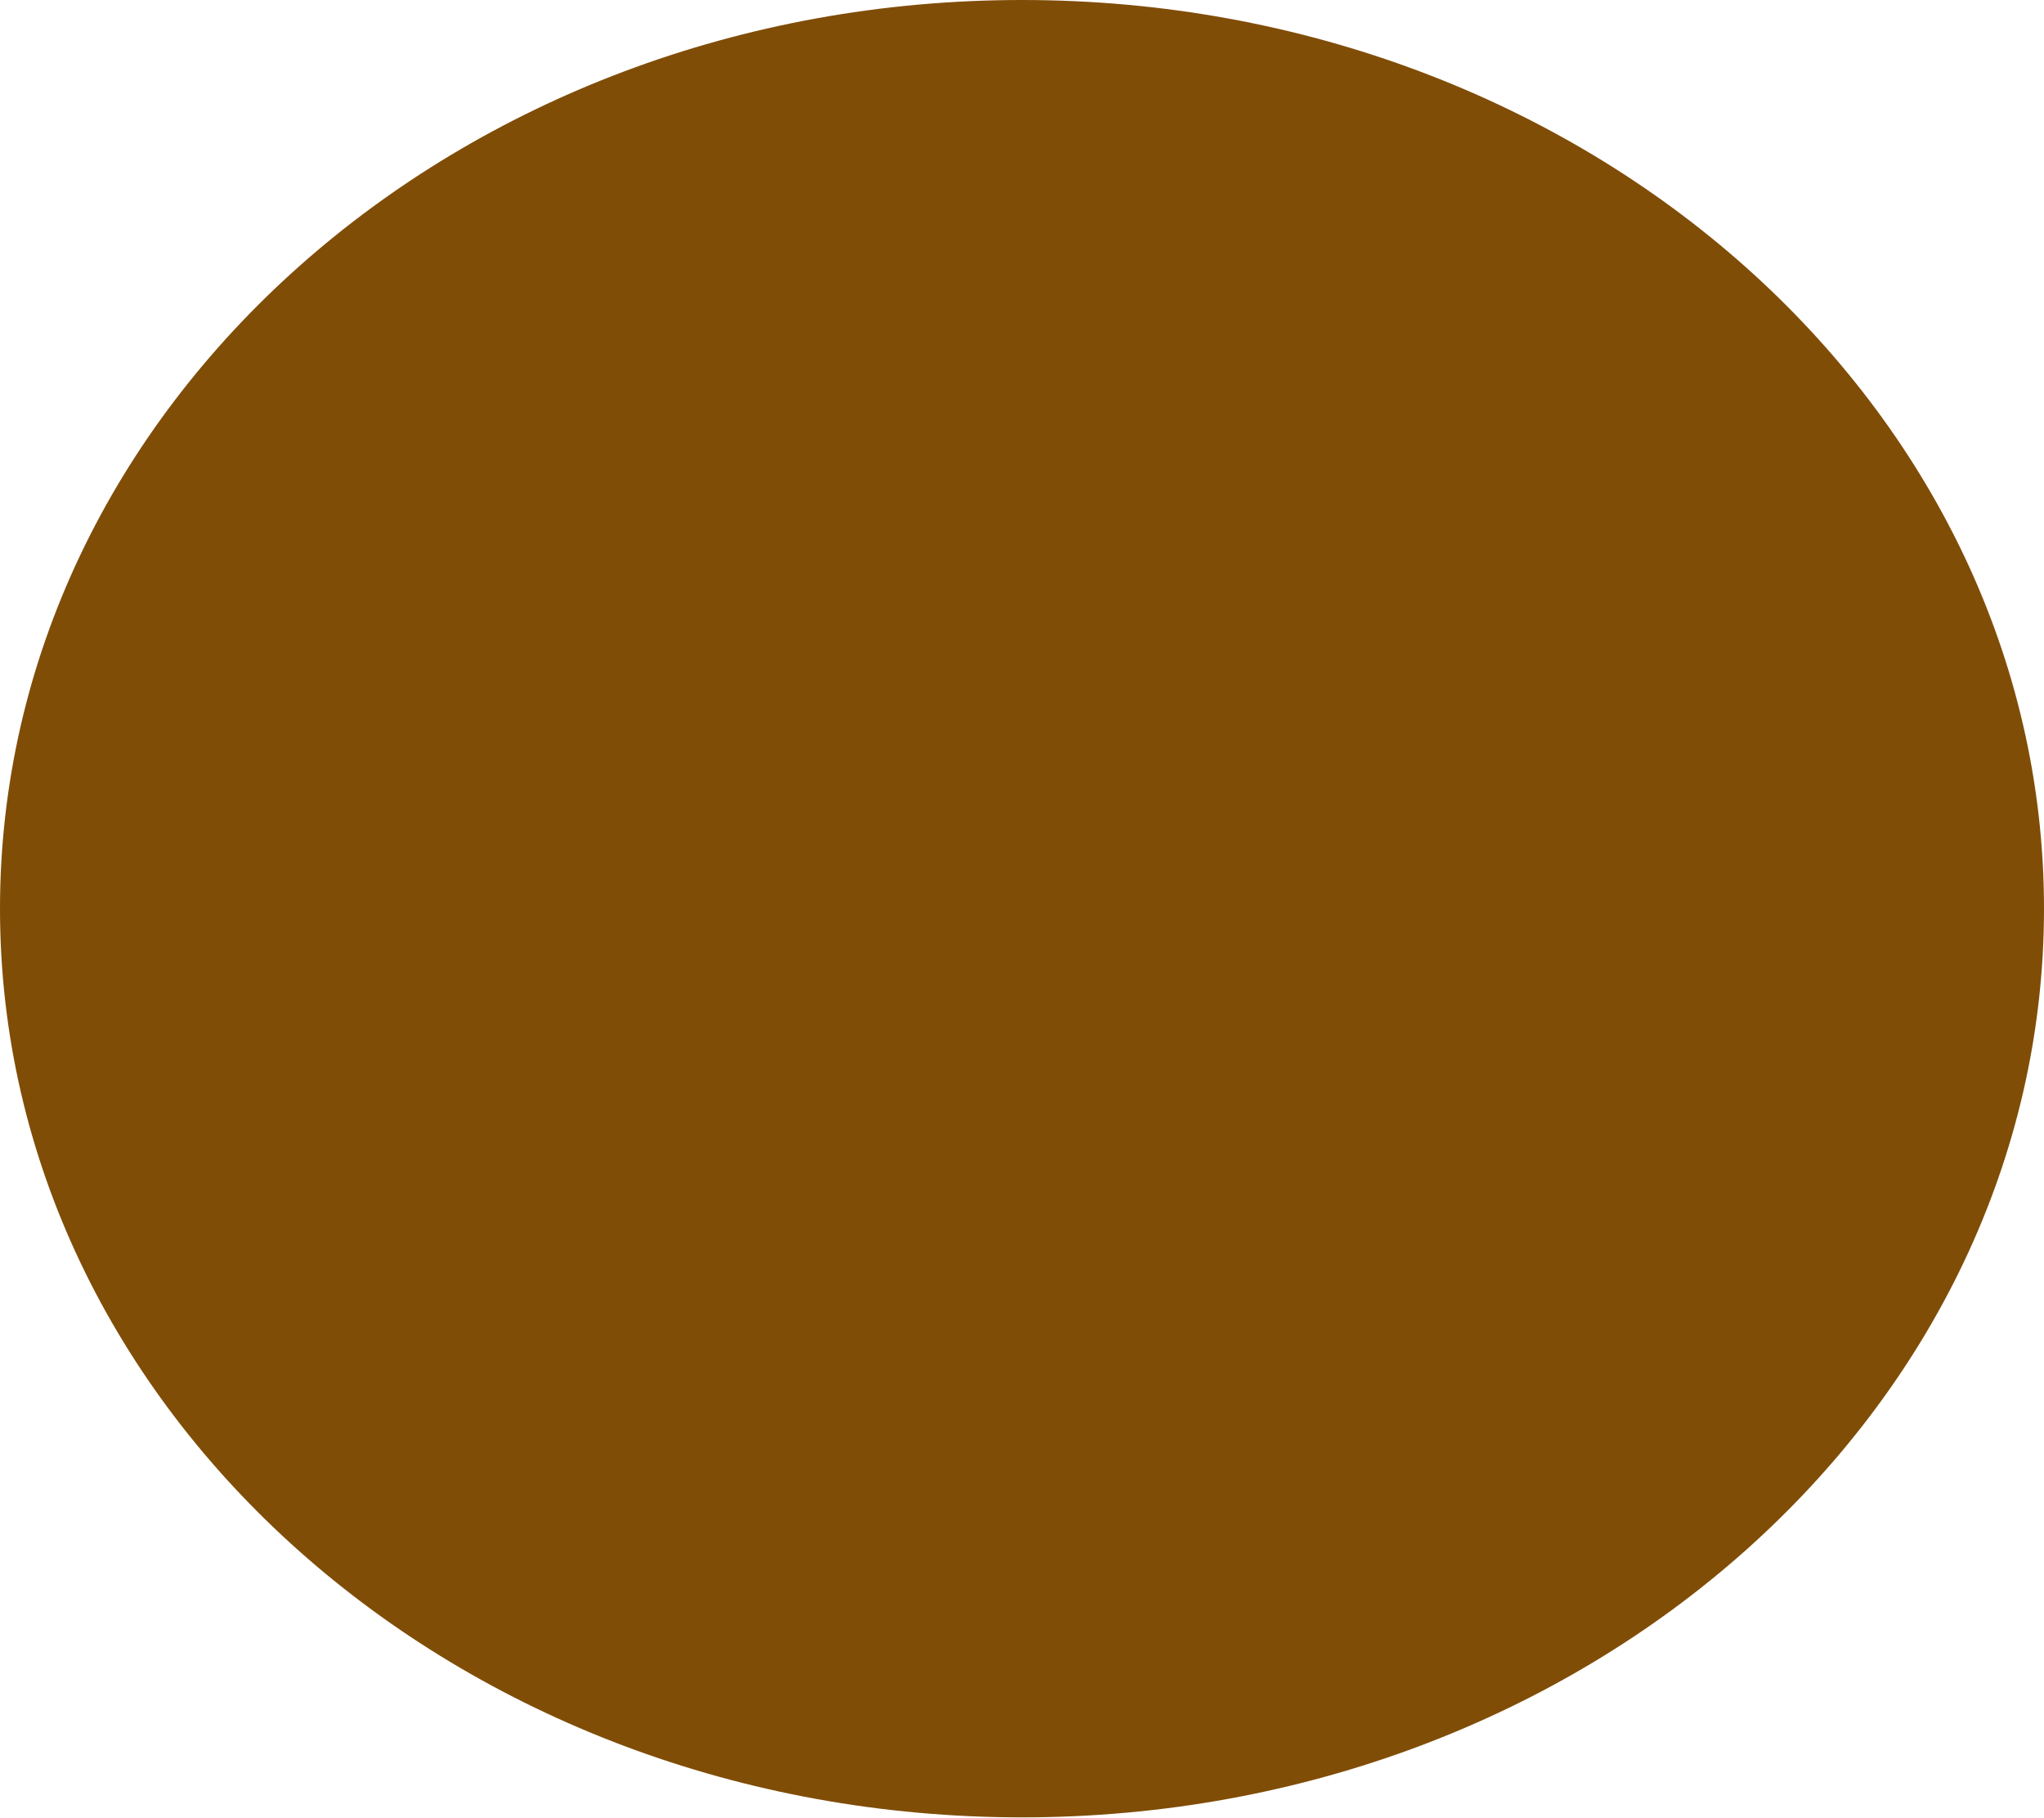
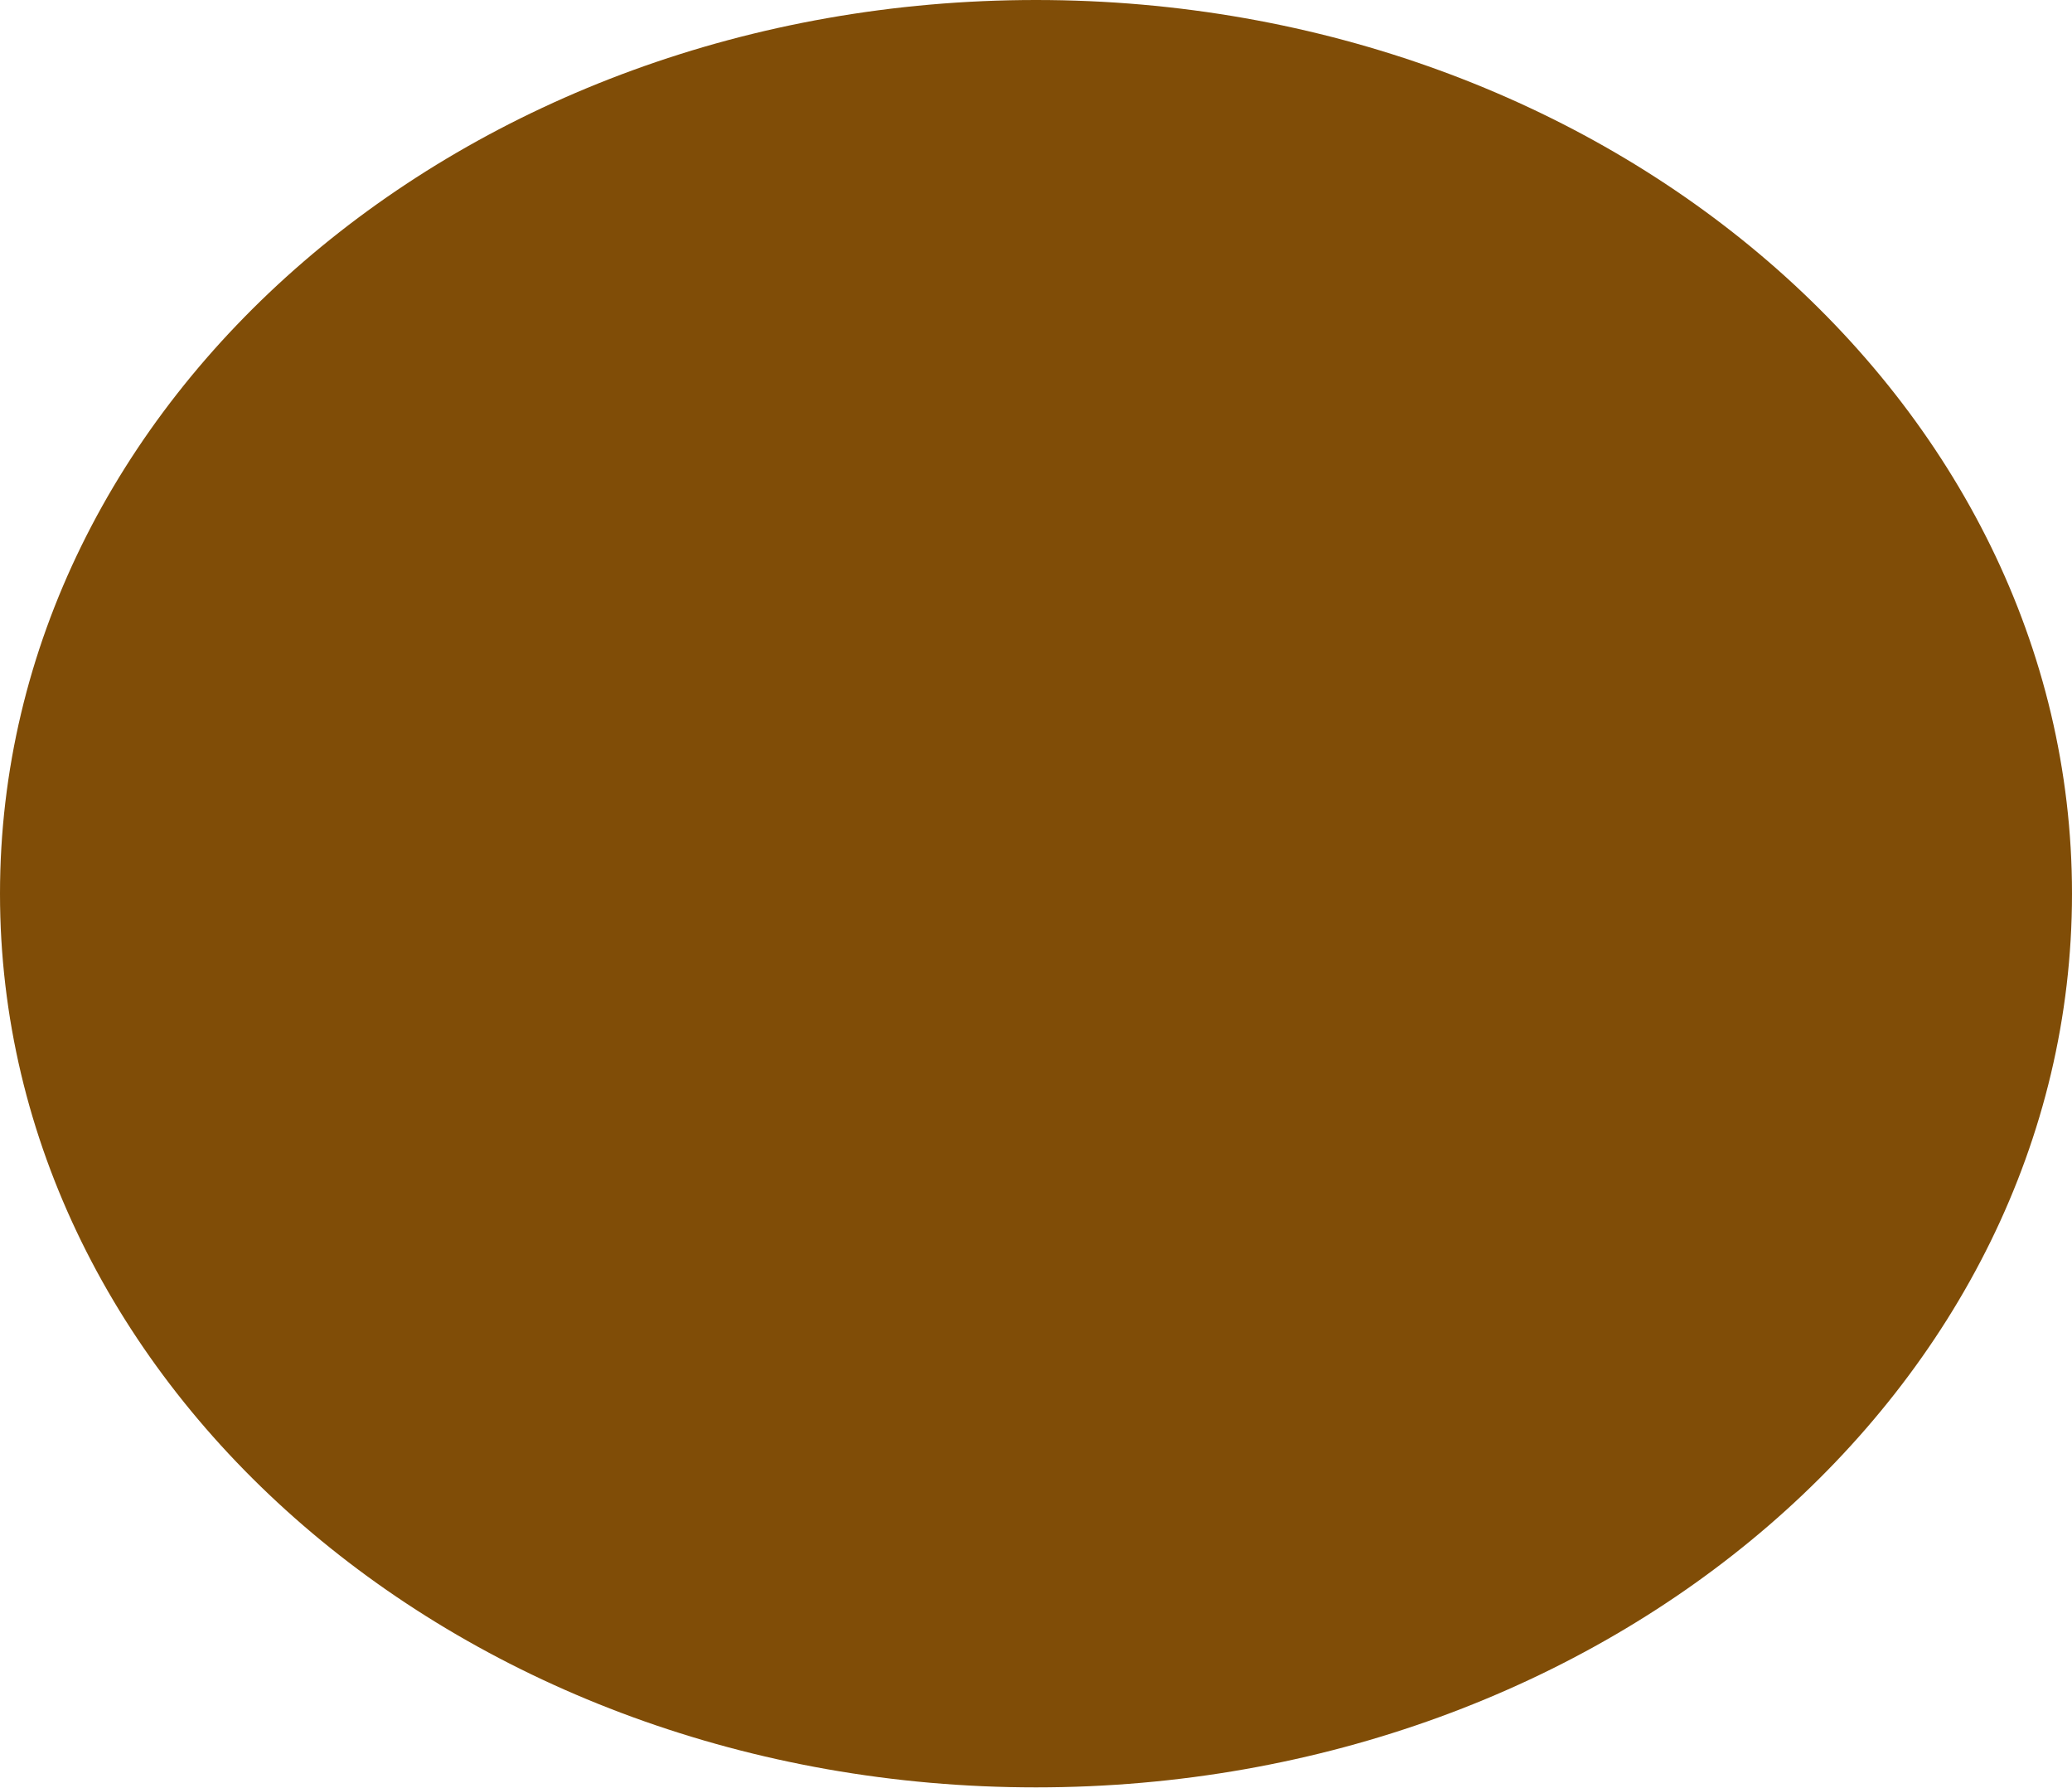
- <svg xmlns="http://www.w3.org/2000/svg" width="99" height="88" viewBox="0 0 99 88" fill="none">
-   <ellipse cx="49.5" cy="44" rx="49.5" ry="44" fill="#804D07" />
+ <svg xmlns="http://www.w3.org/2000/svg" width="160" height="138" viewBox="0 0 160 138" fill="none">
+   <ellipse cx="80" cy="69" rx="80" ry="69" fill="#804D07" />
</svg>
